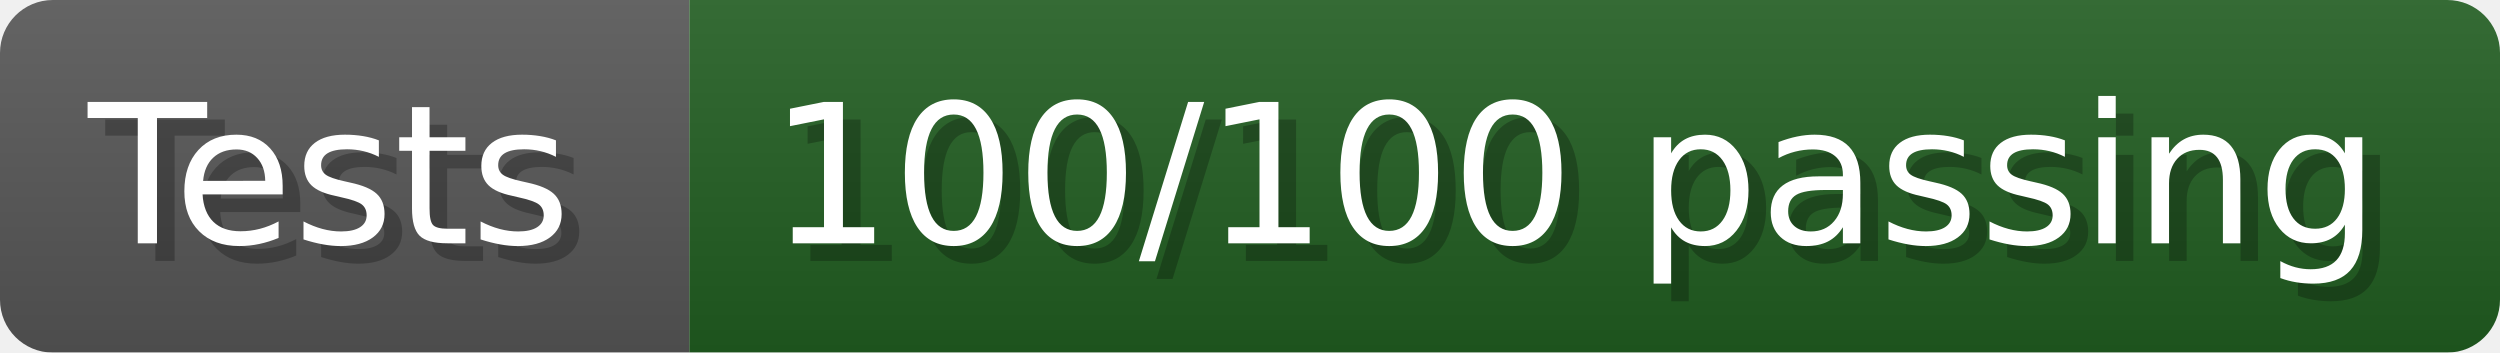
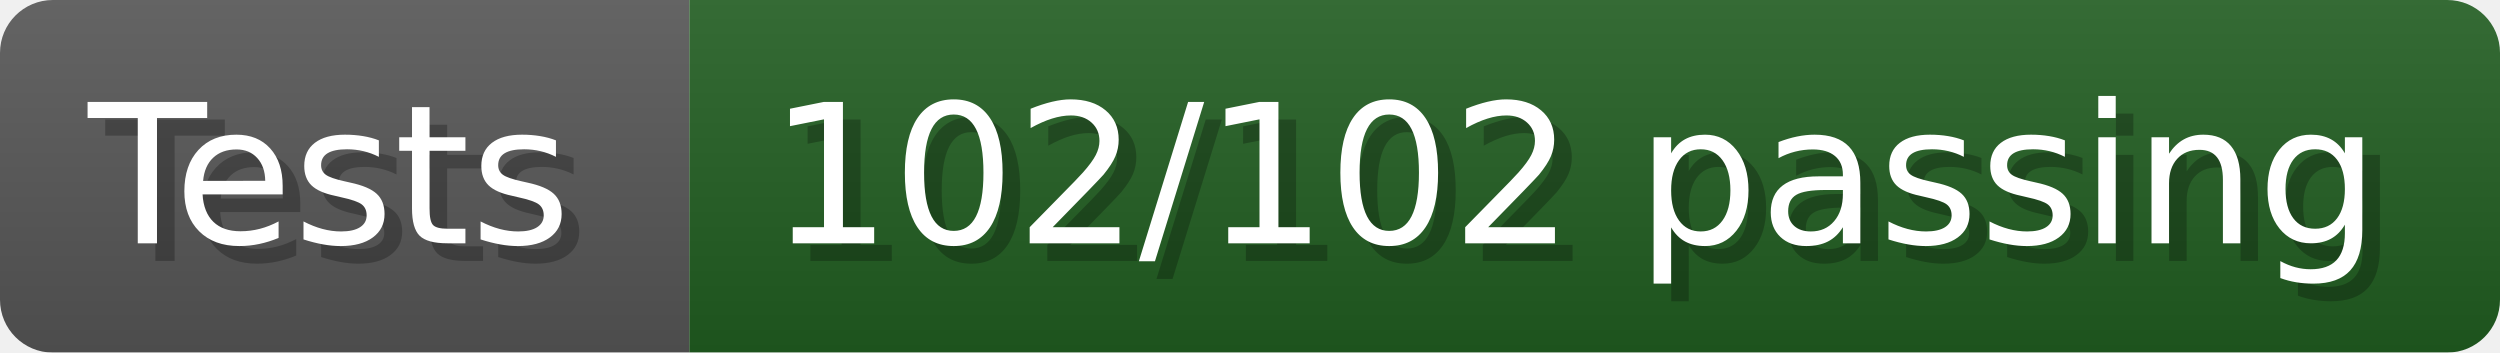
- <svg xmlns="http://www.w3.org/2000/svg" width="141.8" height="20" viewBox="0 0 1418 200" role="img" aria-label="Tests: 100/100 passing">
+ <svg xmlns="http://www.w3.org/2000/svg" width="141.8" height="20" viewBox="0 0 1418 200" role="img" aria-label="Tests: 102/102 passing">
  <linearGradient id="a" x2="0" y2="100%">
    <stop offset="0" stop-opacity=".1" stop-color="#EEE" />
    <stop offset="1" stop-opacity=".1" />
  </linearGradient>
  <mask id="m">
    <rect width="1418" height="200" rx="30" fill="#FFF" />
  </mask>
  <g mask="url(#m)">
    <rect width="391" height="200" fill="#555" />
    <rect width="1027" height="200" fill="#205C20" x="391" />
    <rect width="1418" height="200" fill="url(#a)" />
  </g>
  <g aria-hidden="true" fill="#fff" text-anchor="start" font-family="Verdana,DejaVu Sans,sans-serif" font-size="110">
    <text x="60" y="148" textLength="291" fill="#000" opacity="0.25">Tests</text>
    <text x="50" y="138" textLength="291">Tests</text>
-     <text x="446" y="148" textLength="927" fill="#000" opacity="0.25">100/100 passing</text>
-     <text x="436" y="138" textLength="927">100/100 passing</text>
+     <text x="446" y="148" textLength="927" fill="#000" opacity="0.25">102/102 passing</text>
+     <text x="436" y="138" textLength="927">102/102 passing</text>
  </g>
</svg>
